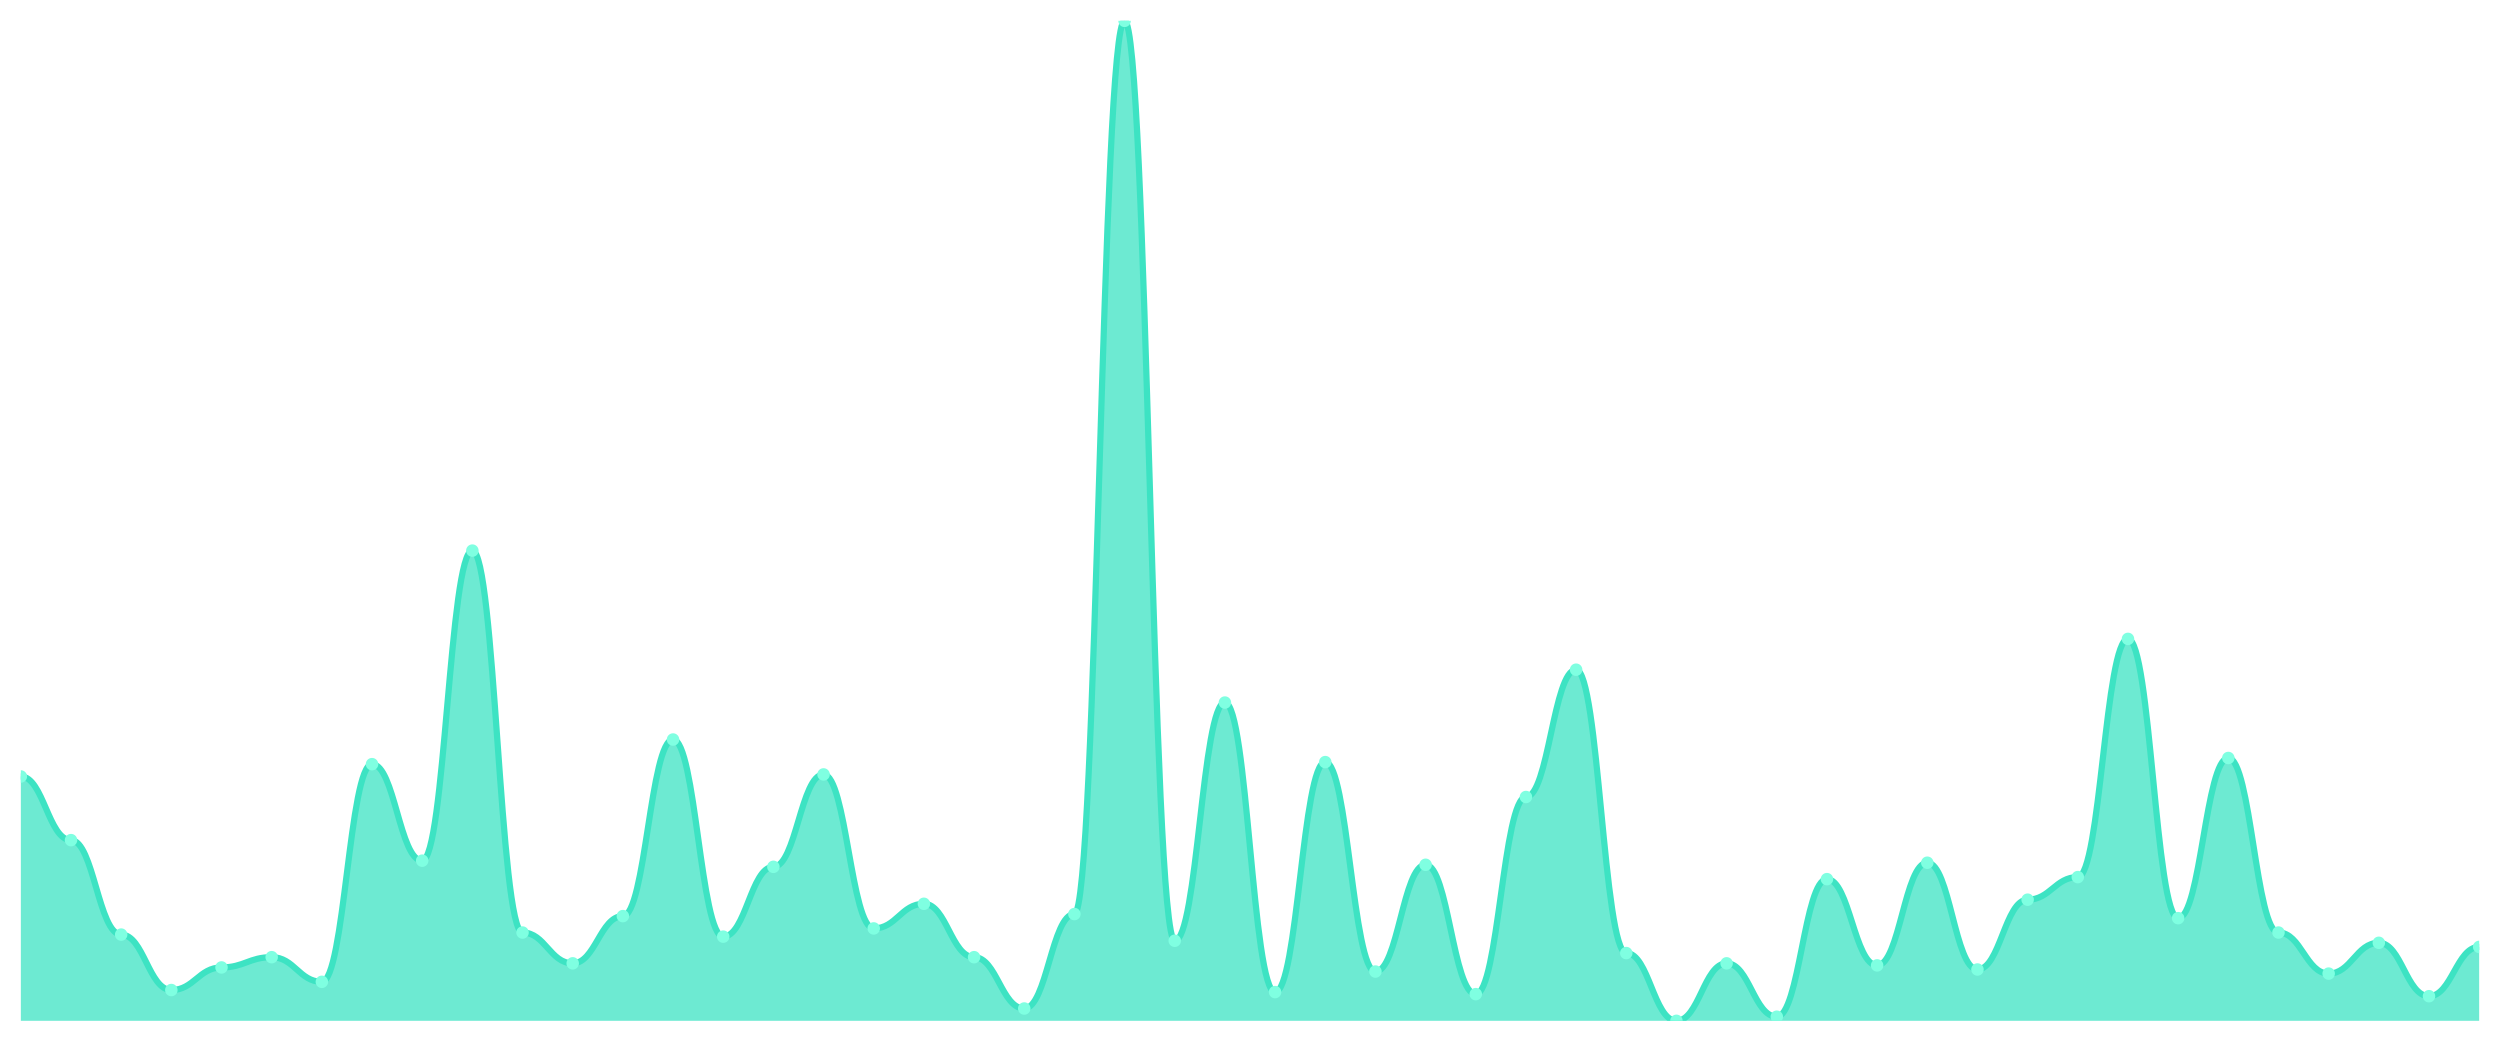
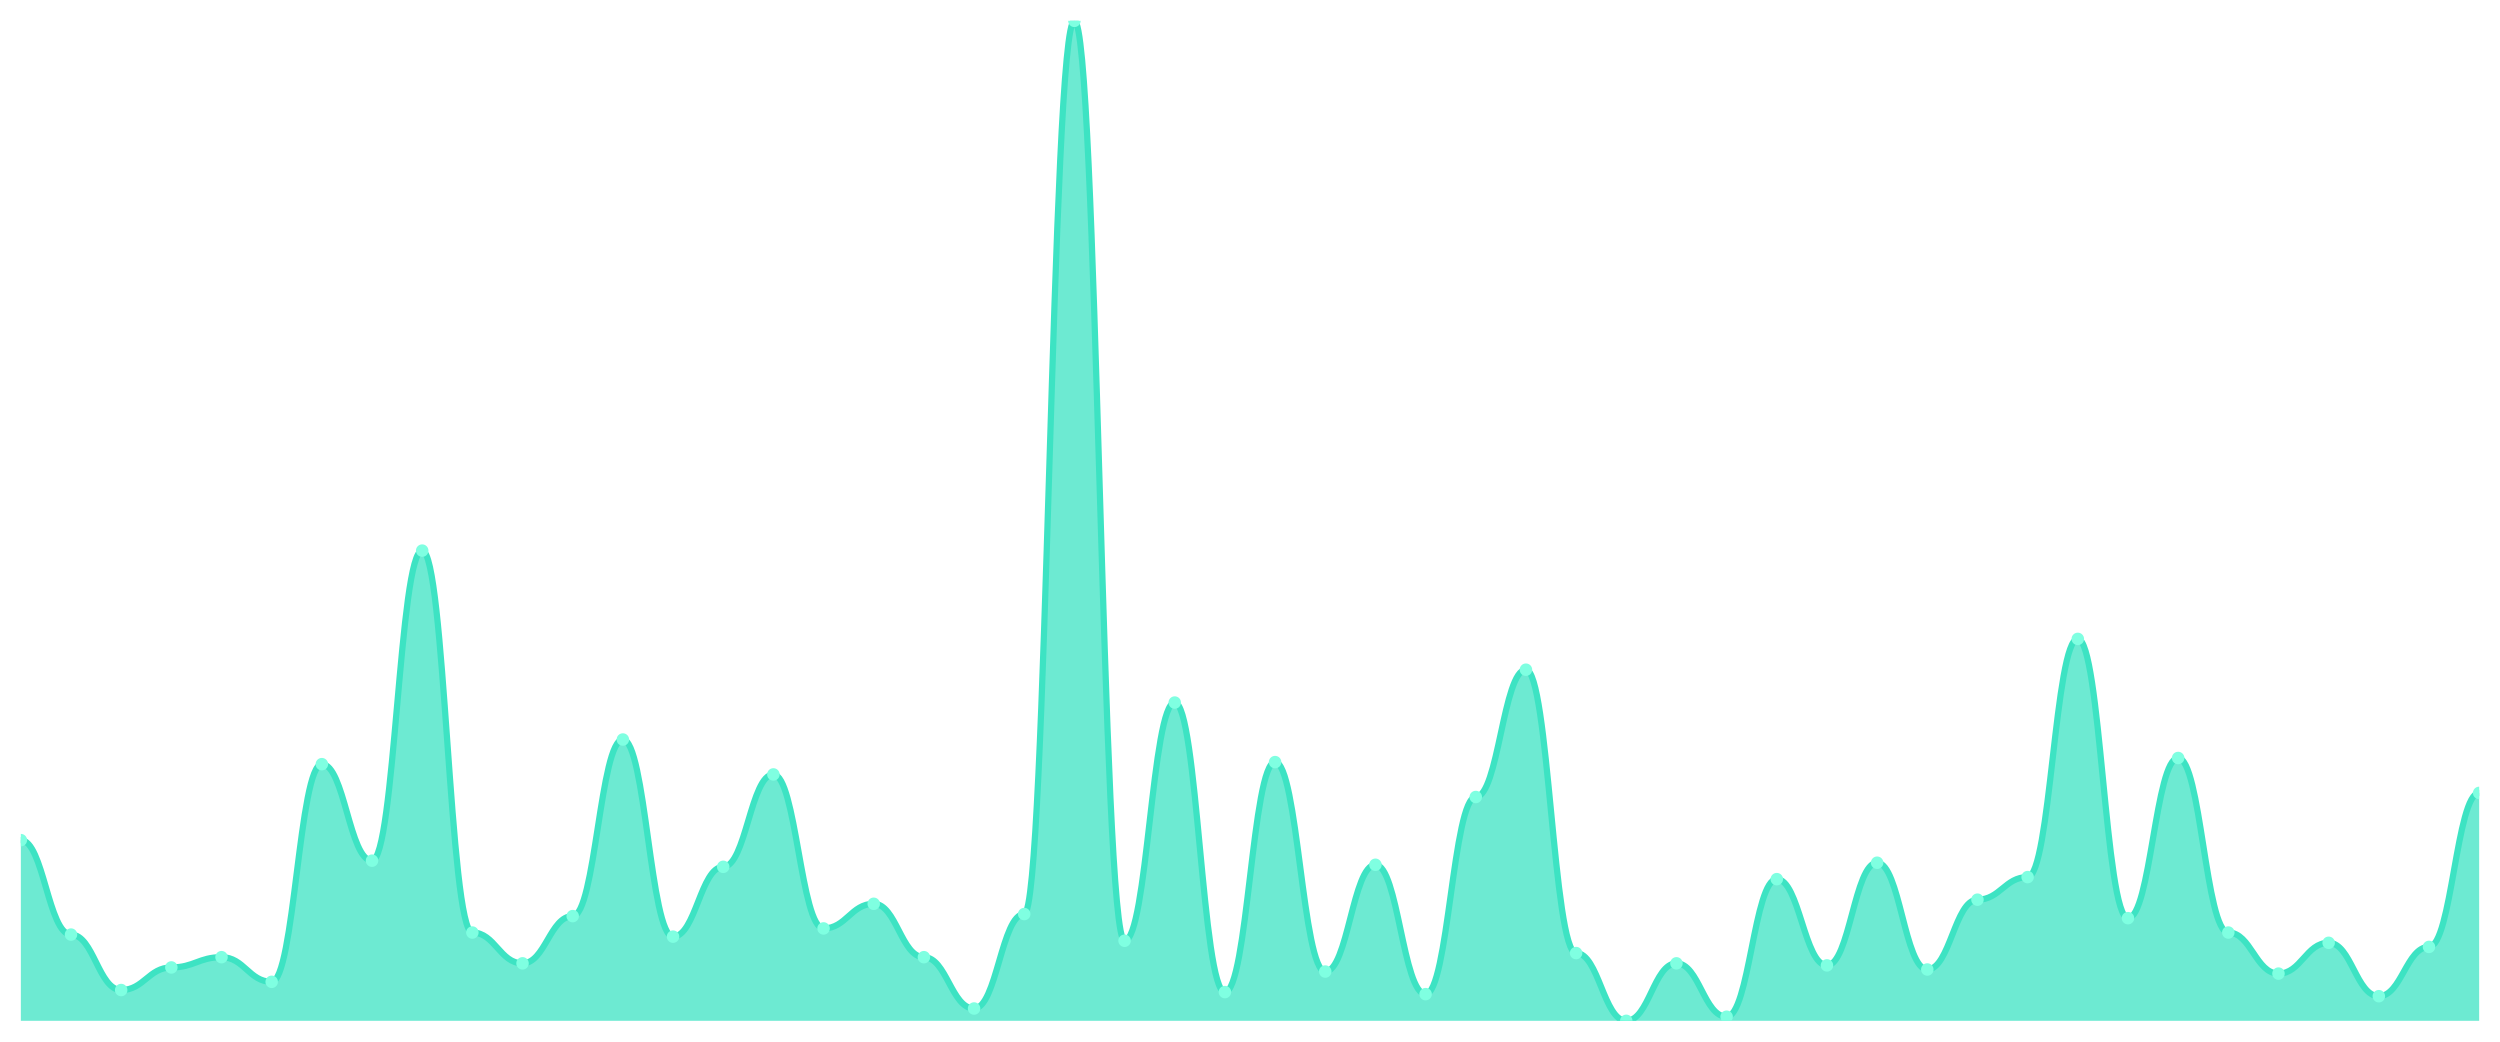
<svg xmlns="http://www.w3.org/2000/svg" viewBox="0 0 1200 500" width="1200" height="500">
  <defs>
    <clipPath id="c">
      <rect x="10" y="10" width="1180" height="480" />
    </clipPath>
  </defs>
  <rect width="1200" height="500" fill="none" />
  <g clip-path="url(#c)">
-     <path d="M 10,490 L 10,372.71 C 20.837,372.71 23.245,403.265 34.082,403.265 C 44.918,403.265 47.327,448.604 58.163,448.604 C 69,448.604 71.408,475.216 82.245,475.216 C 93.082,475.216 95.49,464.374 106.327,464.374 C 117.163,464.374 119.571,459.446 130.408,459.446 C 141.245,459.446 143.653,471.273 154.49,471.273 C 165.327,471.273 167.735,366.797 178.571,366.797 C 189.408,366.797 191.816,413.121 202.653,413.121 C 213.49,413.121 215.898,264.292 226.735,264.292 C 237.571,264.292 239.98,447.618 250.816,447.618 C 261.653,447.618 264.061,462.402 274.898,462.402 C 285.735,462.402 288.143,439.733 298.98,439.733 C 309.816,439.733 312.224,354.969 323.061,354.969 C 333.898,354.969 336.306,449.589 347.143,449.589 C 357.98,449.589 360.388,416.078 371.224,416.078 C 382.061,416.078 384.469,371.725 395.306,371.725 C 406.143,371.725 408.551,445.647 419.388,445.647 C 430.224,445.647 432.633,433.819 443.469,433.819 C 454.306,433.819 456.714,459.446 467.551,459.446 C 478.388,459.446 480.796,484.086 491.633,484.086 C 502.469,484.086 504.878,438.747 515.714,438.747 C 526.551,438.747 528.959,10 539.796,10 C 550.633,10 553.041,451.561 563.878,451.561 C 574.714,451.561 577.122,337.228 587.959,337.228 C 598.796,337.228 601.204,476.201 612.041,476.201 C 622.878,476.201 625.286,365.811 636.122,365.811 C 646.959,365.811 649.367,466.345 660.204,466.345 C 671.041,466.345 673.449,415.092 684.286,415.092 C 695.122,415.092 697.531,477.187 708.367,477.187 C 719.204,477.187 721.612,382.567 732.449,382.567 C 743.286,382.567 745.694,321.458 756.531,321.458 C 767.367,321.458 769.776,457.474 780.612,457.474 C 791.449,457.474 793.857,490 804.694,490 C 815.531,490 817.939,462.402 828.776,462.402 C 839.612,462.402 842.02,488.029 852.857,488.029 C 863.694,488.029 866.102,421.992 876.939,421.992 C 887.776,421.992 890.184,463.388 901.02,463.388 C 911.857,463.388 914.265,414.107 925.102,414.107 C 935.939,414.107 938.347,465.359 949.184,465.359 C 960.02,465.359 962.429,431.848 973.265,431.848 C 984.102,431.848 986.51,421.006 997.347,421.006 C 1008.184,421.006 1010.592,306.674 1021.429,306.674 C 1032.265,306.674 1034.673,440.719 1045.51,440.719 C 1056.347,440.719 1058.755,363.84 1069.592,363.84 C 1080.429,363.84 1082.837,447.618 1093.673,447.618 C 1104.51,447.618 1106.918,467.331 1117.755,467.331 C 1128.592,467.331 1131,452.546 1141.837,452.546 C 1152.673,452.546 1155.082,478.172 1165.918,478.172 C 1176.755,478.172 1179.163,454.517 1190,454.517 L 1190,490 Z" fill="rgba(61,227,195,0.75)" />
-     <path d="M 10,372.71 C 20.837,372.71 23.245,403.265 34.082,403.265 C 44.918,403.265 47.327,448.604 58.163,448.604 C 69,448.604 71.408,475.216 82.245,475.216 C 93.082,475.216 95.49,464.374 106.327,464.374 C 117.163,464.374 119.571,459.446 130.408,459.446 C 141.245,459.446 143.653,471.273 154.49,471.273 C 165.327,471.273 167.735,366.797 178.571,366.797 C 189.408,366.797 191.816,413.121 202.653,413.121 C 213.49,413.121 215.898,264.292 226.735,264.292 C 237.571,264.292 239.98,447.618 250.816,447.618 C 261.653,447.618 264.061,462.402 274.898,462.402 C 285.735,462.402 288.143,439.733 298.98,439.733 C 309.816,439.733 312.224,354.969 323.061,354.969 C 333.898,354.969 336.306,449.589 347.143,449.589 C 357.98,449.589 360.388,416.078 371.224,416.078 C 382.061,416.078 384.469,371.725 395.306,371.725 C 406.143,371.725 408.551,445.647 419.388,445.647 C 430.224,445.647 432.633,433.819 443.469,433.819 C 454.306,433.819 456.714,459.446 467.551,459.446 C 478.388,459.446 480.796,484.086 491.633,484.086 C 502.469,484.086 504.878,438.747 515.714,438.747 C 526.551,438.747 528.959,10 539.796,10 C 550.633,10 553.041,451.561 563.878,451.561 C 574.714,451.561 577.122,337.228 587.959,337.228 C 598.796,337.228 601.204,476.201 612.041,476.201 C 622.878,476.201 625.286,365.811 636.122,365.811 C 646.959,365.811 649.367,466.345 660.204,466.345 C 671.041,466.345 673.449,415.092 684.286,415.092 C 695.122,415.092 697.531,477.187 708.367,477.187 C 719.204,477.187 721.612,382.567 732.449,382.567 C 743.286,382.567 745.694,321.458 756.531,321.458 C 767.367,321.458 769.776,457.474 780.612,457.474 C 791.449,457.474 793.857,490 804.694,490 C 815.531,490 817.939,462.402 828.776,462.402 C 839.612,462.402 842.02,488.029 852.857,488.029 C 863.694,488.029 866.102,421.992 876.939,421.992 C 887.776,421.992 890.184,463.388 901.02,463.388 C 911.857,463.388 914.265,414.107 925.102,414.107 C 935.939,414.107 938.347,465.359 949.184,465.359 C 960.02,465.359 962.429,431.848 973.265,431.848 C 984.102,431.848 986.51,421.006 997.347,421.006 C 1008.184,421.006 1010.592,306.674 1021.429,306.674 C 1032.265,306.674 1034.673,440.719 1045.51,440.719 C 1056.347,440.719 1058.755,363.84 1069.592,363.84 C 1080.429,363.84 1082.837,447.618 1093.673,447.618 C 1104.51,447.618 1106.918,467.331 1117.755,467.331 C 1128.592,467.331 1131,452.546 1141.837,452.546 C 1152.673,452.546 1155.082,478.172 1165.918,478.172 C 1176.755,478.172 1179.163,454.517 1190,454.517" fill="none" stroke="#3de3c3" stroke-width="3" stroke-linecap="round" stroke-linejoin="round" />
-     <circle cx="10" cy="372.71" r="3" fill="#7fffe1" />
-     <circle cx="34.082" cy="403.265" r="3" fill="#7fffe1" />
-     <circle cx="58.163" cy="448.604" r="3" fill="#7fffe1" />
-     <circle cx="82.245" cy="475.216" r="3" fill="#7fffe1" />
-     <circle cx="106.327" cy="464.374" r="3" fill="#7fffe1" />
-     <circle cx="130.408" cy="459.446" r="3" fill="#7fffe1" />
-     <circle cx="154.49" cy="471.273" r="3" fill="#7fffe1" />
-     <circle cx="178.571" cy="366.797" r="3" fill="#7fffe1" />
-     <circle cx="202.653" cy="413.121" r="3" fill="#7fffe1" />
-     <circle cx="226.735" cy="264.292" r="3" fill="#7fffe1" />
-     <circle cx="250.816" cy="447.618" r="3" fill="#7fffe1" />
-     <circle cx="274.898" cy="462.402" r="3" fill="#7fffe1" />
-     <circle cx="298.98" cy="439.733" r="3" fill="#7fffe1" />
-     <circle cx="323.061" cy="354.969" r="3" fill="#7fffe1" />
-     <circle cx="347.143" cy="449.589" r="3" fill="#7fffe1" />
-     <circle cx="371.224" cy="416.078" r="3" fill="#7fffe1" />
-     <circle cx="395.306" cy="371.725" r="3" fill="#7fffe1" />
-     <circle cx="419.388" cy="445.647" r="3" fill="#7fffe1" />
-     <circle cx="443.469" cy="433.819" r="3" fill="#7fffe1" />
-     <circle cx="467.551" cy="459.446" r="3" fill="#7fffe1" />
-     <circle cx="491.633" cy="484.086" r="3" fill="#7fffe1" />
-     <circle cx="515.714" cy="438.747" r="3" fill="#7fffe1" />
-     <circle cx="539.796" cy="10" r="3" fill="#7fffe1" />
-     <circle cx="563.878" cy="451.561" r="3" fill="#7fffe1" />
-     <circle cx="587.959" cy="337.228" r="3" fill="#7fffe1" />
-     <circle cx="612.041" cy="476.201" r="3" fill="#7fffe1" />
-     <circle cx="636.122" cy="365.811" r="3" fill="#7fffe1" />
-     <circle cx="660.204" cy="466.345" r="3" fill="#7fffe1" />
-     <circle cx="684.286" cy="415.092" r="3" fill="#7fffe1" />
-     <circle cx="708.367" cy="477.187" r="3" fill="#7fffe1" />
-     <circle cx="732.449" cy="382.567" r="3" fill="#7fffe1" />
-     <circle cx="756.531" cy="321.458" r="3" fill="#7fffe1" />
-     <circle cx="780.612" cy="457.474" r="3" fill="#7fffe1" />
-     <circle cx="804.694" cy="490" r="3" fill="#7fffe1" />
-     <circle cx="828.776" cy="462.402" r="3" fill="#7fffe1" />
-     <circle cx="852.857" cy="488.029" r="3" fill="#7fffe1" />
-     <circle cx="876.939" cy="421.992" r="3" fill="#7fffe1" />
-     <circle cx="901.02" cy="463.388" r="3" fill="#7fffe1" />
-     <circle cx="925.102" cy="414.107" r="3" fill="#7fffe1" />
-     <circle cx="949.184" cy="465.359" r="3" fill="#7fffe1" />
-     <circle cx="973.265" cy="431.848" r="3" fill="#7fffe1" />
-     <circle cx="997.347" cy="421.006" r="3" fill="#7fffe1" />
-     <circle cx="1021.429" cy="306.674" r="3" fill="#7fffe1" />
-     <circle cx="1045.51" cy="440.719" r="3" fill="#7fffe1" />
-     <circle cx="1069.592" cy="363.84" r="3" fill="#7fffe1" />
-     <circle cx="1093.673" cy="447.618" r="3" fill="#7fffe1" />
-     <circle cx="1117.755" cy="467.331" r="3" fill="#7fffe1" />
-     <circle cx="1141.837" cy="452.546" r="3" fill="#7fffe1" />
-     <circle cx="1165.918" cy="478.172" r="3" fill="#7fffe1" />
-     <circle cx="1190" cy="454.517" r="3" fill="#7fffe1" />
+     <path d="M 10,490 L 10,403.265 C 20.837,403.265 23.245,448.604 34.082,448.604 C 44.918,448.604 47.327,475.216 58.163,475.216 C 69,475.216 71.408,464.374 82.245,464.374 C 93.082,464.374 95.49,459.446 106.327,459.446 C 117.163,459.446 119.571,471.273 130.408,471.273 C 141.245,471.273 143.653,366.797 154.49,366.797 C 165.327,366.797 167.735,413.121 178.571,413.121 C 189.408,413.121 191.816,264.292 202.653,264.292 C 213.49,264.292 215.898,447.618 226.735,447.618 C 237.571,447.618 239.98,462.402 250.816,462.402 C 261.653,462.402 264.061,439.733 274.898,439.733 C 285.735,439.733 288.143,354.969 298.98,354.969 C 309.816,354.969 312.224,449.589 323.061,449.589 C 333.898,449.589 336.306,416.078 347.143,416.078 C 357.98,416.078 360.388,371.725 371.224,371.725 C 382.061,371.725 384.469,445.647 395.306,445.647 C 406.143,445.647 408.551,433.819 419.388,433.819 C 430.224,433.819 432.633,459.446 443.469,459.446 C 454.306,459.446 456.714,484.086 467.551,484.086 C 478.388,484.086 480.796,438.747 491.633,438.747 C 502.469,438.747 504.878,10 515.714,10 C 526.551,10 528.959,451.561 539.796,451.561 C 550.633,451.561 553.041,337.228 563.878,337.228 C 574.714,337.228 577.122,476.201 587.959,476.201 C 598.796,476.201 601.204,365.811 612.041,365.811 C 622.878,365.811 625.286,466.345 636.122,466.345 C 646.959,466.345 649.367,415.092 660.204,415.092 C 671.041,415.092 673.449,477.187 684.286,477.187 C 695.122,477.187 697.531,382.567 708.367,382.567 C 719.204,382.567 721.612,321.458 732.449,321.458 C 743.286,321.458 745.694,457.474 756.531,457.474 C 767.367,457.474 769.776,490 780.612,490 C 791.449,490 793.857,462.402 804.694,462.402 C 815.531,462.402 817.939,488.029 828.776,488.029 C 839.612,488.029 842.02,421.992 852.857,421.992 C 863.694,421.992 866.102,463.388 876.939,463.388 C 887.776,463.388 890.184,414.107 901.02,414.107 C 911.857,414.107 914.265,465.359 925.102,465.359 C 935.939,465.359 938.347,431.848 949.184,431.848 C 960.02,431.848 962.429,421.006 973.265,421.006 C 984.102,421.006 986.51,306.674 997.347,306.674 C 1008.184,306.674 1010.592,440.719 1021.429,440.719 C 1032.265,440.719 1034.673,363.84 1045.51,363.84 C 1056.347,363.84 1058.755,447.618 1069.592,447.618 C 1080.429,447.618 1082.837,467.331 1093.673,467.331 C 1104.51,467.331 1106.918,452.546 1117.755,452.546 C 1128.592,452.546 1131,478.172 1141.837,478.172 C 1152.673,478.172 1155.082,454.517 1165.918,454.517 C 1176.755,454.517 1179.163,380.595 1190,380.595 L 1190,490 Z" fill="rgba(61,227,195,0.75)" />
+     <path d="M 10,403.265 C 20.837,403.265 23.245,448.604 34.082,448.604 C 44.918,448.604 47.327,475.216 58.163,475.216 C 69,475.216 71.408,464.374 82.245,464.374 C 93.082,464.374 95.49,459.446 106.327,459.446 C 117.163,459.446 119.571,471.273 130.408,471.273 C 141.245,471.273 143.653,366.797 154.49,366.797 C 165.327,366.797 167.735,413.121 178.571,413.121 C 189.408,413.121 191.816,264.292 202.653,264.292 C 213.49,264.292 215.898,447.618 226.735,447.618 C 237.571,447.618 239.98,462.402 250.816,462.402 C 261.653,462.402 264.061,439.733 274.898,439.733 C 285.735,439.733 288.143,354.969 298.98,354.969 C 309.816,354.969 312.224,449.589 323.061,449.589 C 333.898,449.589 336.306,416.078 347.143,416.078 C 357.98,416.078 360.388,371.725 371.224,371.725 C 382.061,371.725 384.469,445.647 395.306,445.647 C 406.143,445.647 408.551,433.819 419.388,433.819 C 430.224,433.819 432.633,459.446 443.469,459.446 C 454.306,459.446 456.714,484.086 467.551,484.086 C 478.388,484.086 480.796,438.747 491.633,438.747 C 502.469,438.747 504.878,10 515.714,10 C 526.551,10 528.959,451.561 539.796,451.561 C 550.633,451.561 553.041,337.228 563.878,337.228 C 574.714,337.228 577.122,476.201 587.959,476.201 C 598.796,476.201 601.204,365.811 612.041,365.811 C 622.878,365.811 625.286,466.345 636.122,466.345 C 646.959,466.345 649.367,415.092 660.204,415.092 C 671.041,415.092 673.449,477.187 684.286,477.187 C 695.122,477.187 697.531,382.567 708.367,382.567 C 719.204,382.567 721.612,321.458 732.449,321.458 C 743.286,321.458 745.694,457.474 756.531,457.474 C 767.367,457.474 769.776,490 780.612,490 C 791.449,490 793.857,462.402 804.694,462.402 C 815.531,462.402 817.939,488.029 828.776,488.029 C 839.612,488.029 842.02,421.992 852.857,421.992 C 863.694,421.992 866.102,463.388 876.939,463.388 C 887.776,463.388 890.184,414.107 901.02,414.107 C 911.857,414.107 914.265,465.359 925.102,465.359 C 935.939,465.359 938.347,431.848 949.184,431.848 C 960.02,431.848 962.429,421.006 973.265,421.006 C 984.102,421.006 986.51,306.674 997.347,306.674 C 1008.184,306.674 1010.592,440.719 1021.429,440.719 C 1032.265,440.719 1034.673,363.84 1045.51,363.84 C 1056.347,363.84 1058.755,447.618 1069.592,447.618 C 1080.429,447.618 1082.837,467.331 1093.673,467.331 C 1104.51,467.331 1106.918,452.546 1117.755,452.546 C 1128.592,452.546 1131,478.172 1141.837,478.172 C 1152.673,478.172 1155.082,454.517 1165.918,454.517 C 1176.755,454.517 1179.163,380.595 1190,380.595" fill="none" stroke="#3de3c3" stroke-width="3" stroke-linecap="round" stroke-linejoin="round" />
+     <circle cx="10" cy="403.265" r="3" fill="#7fffe1" />
+     <circle cx="34.082" cy="448.604" r="3" fill="#7fffe1" />
+     <circle cx="58.163" cy="475.216" r="3" fill="#7fffe1" />
+     <circle cx="82.245" cy="464.374" r="3" fill="#7fffe1" />
+     <circle cx="106.327" cy="459.446" r="3" fill="#7fffe1" />
+     <circle cx="130.408" cy="471.273" r="3" fill="#7fffe1" />
+     <circle cx="154.49" cy="366.797" r="3" fill="#7fffe1" />
+     <circle cx="178.571" cy="413.121" r="3" fill="#7fffe1" />
+     <circle cx="202.653" cy="264.292" r="3" fill="#7fffe1" />
+     <circle cx="226.735" cy="447.618" r="3" fill="#7fffe1" />
+     <circle cx="250.816" cy="462.402" r="3" fill="#7fffe1" />
+     <circle cx="274.898" cy="439.733" r="3" fill="#7fffe1" />
+     <circle cx="298.98" cy="354.969" r="3" fill="#7fffe1" />
+     <circle cx="323.061" cy="449.589" r="3" fill="#7fffe1" />
+     <circle cx="347.143" cy="416.078" r="3" fill="#7fffe1" />
+     <circle cx="371.224" cy="371.725" r="3" fill="#7fffe1" />
+     <circle cx="395.306" cy="445.647" r="3" fill="#7fffe1" />
+     <circle cx="419.388" cy="433.819" r="3" fill="#7fffe1" />
+     <circle cx="443.469" cy="459.446" r="3" fill="#7fffe1" />
+     <circle cx="467.551" cy="484.086" r="3" fill="#7fffe1" />
+     <circle cx="491.633" cy="438.747" r="3" fill="#7fffe1" />
+     <circle cx="515.714" cy="10" r="3" fill="#7fffe1" />
+     <circle cx="539.796" cy="451.561" r="3" fill="#7fffe1" />
+     <circle cx="563.878" cy="337.228" r="3" fill="#7fffe1" />
+     <circle cx="587.959" cy="476.201" r="3" fill="#7fffe1" />
+     <circle cx="612.041" cy="365.811" r="3" fill="#7fffe1" />
+     <circle cx="636.122" cy="466.345" r="3" fill="#7fffe1" />
+     <circle cx="660.204" cy="415.092" r="3" fill="#7fffe1" />
+     <circle cx="684.286" cy="477.187" r="3" fill="#7fffe1" />
+     <circle cx="708.367" cy="382.567" r="3" fill="#7fffe1" />
+     <circle cx="732.449" cy="321.458" r="3" fill="#7fffe1" />
+     <circle cx="756.531" cy="457.474" r="3" fill="#7fffe1" />
+     <circle cx="780.612" cy="490" r="3" fill="#7fffe1" />
+     <circle cx="804.694" cy="462.402" r="3" fill="#7fffe1" />
+     <circle cx="828.776" cy="488.029" r="3" fill="#7fffe1" />
+     <circle cx="852.857" cy="421.992" r="3" fill="#7fffe1" />
+     <circle cx="876.939" cy="463.388" r="3" fill="#7fffe1" />
+     <circle cx="901.02" cy="414.107" r="3" fill="#7fffe1" />
+     <circle cx="925.102" cy="465.359" r="3" fill="#7fffe1" />
+     <circle cx="949.184" cy="431.848" r="3" fill="#7fffe1" />
+     <circle cx="973.265" cy="421.006" r="3" fill="#7fffe1" />
+     <circle cx="997.347" cy="306.674" r="3" fill="#7fffe1" />
+     <circle cx="1021.429" cy="440.719" r="3" fill="#7fffe1" />
+     <circle cx="1045.51" cy="363.84" r="3" fill="#7fffe1" />
+     <circle cx="1069.592" cy="447.618" r="3" fill="#7fffe1" />
+     <circle cx="1093.673" cy="467.331" r="3" fill="#7fffe1" />
+     <circle cx="1117.755" cy="452.546" r="3" fill="#7fffe1" />
+     <circle cx="1141.837" cy="478.172" r="3" fill="#7fffe1" />
+     <circle cx="1165.918" cy="454.517" r="3" fill="#7fffe1" />
+     <circle cx="1190" cy="380.595" r="3" fill="#7fffe1" />
  </g>
</svg>
